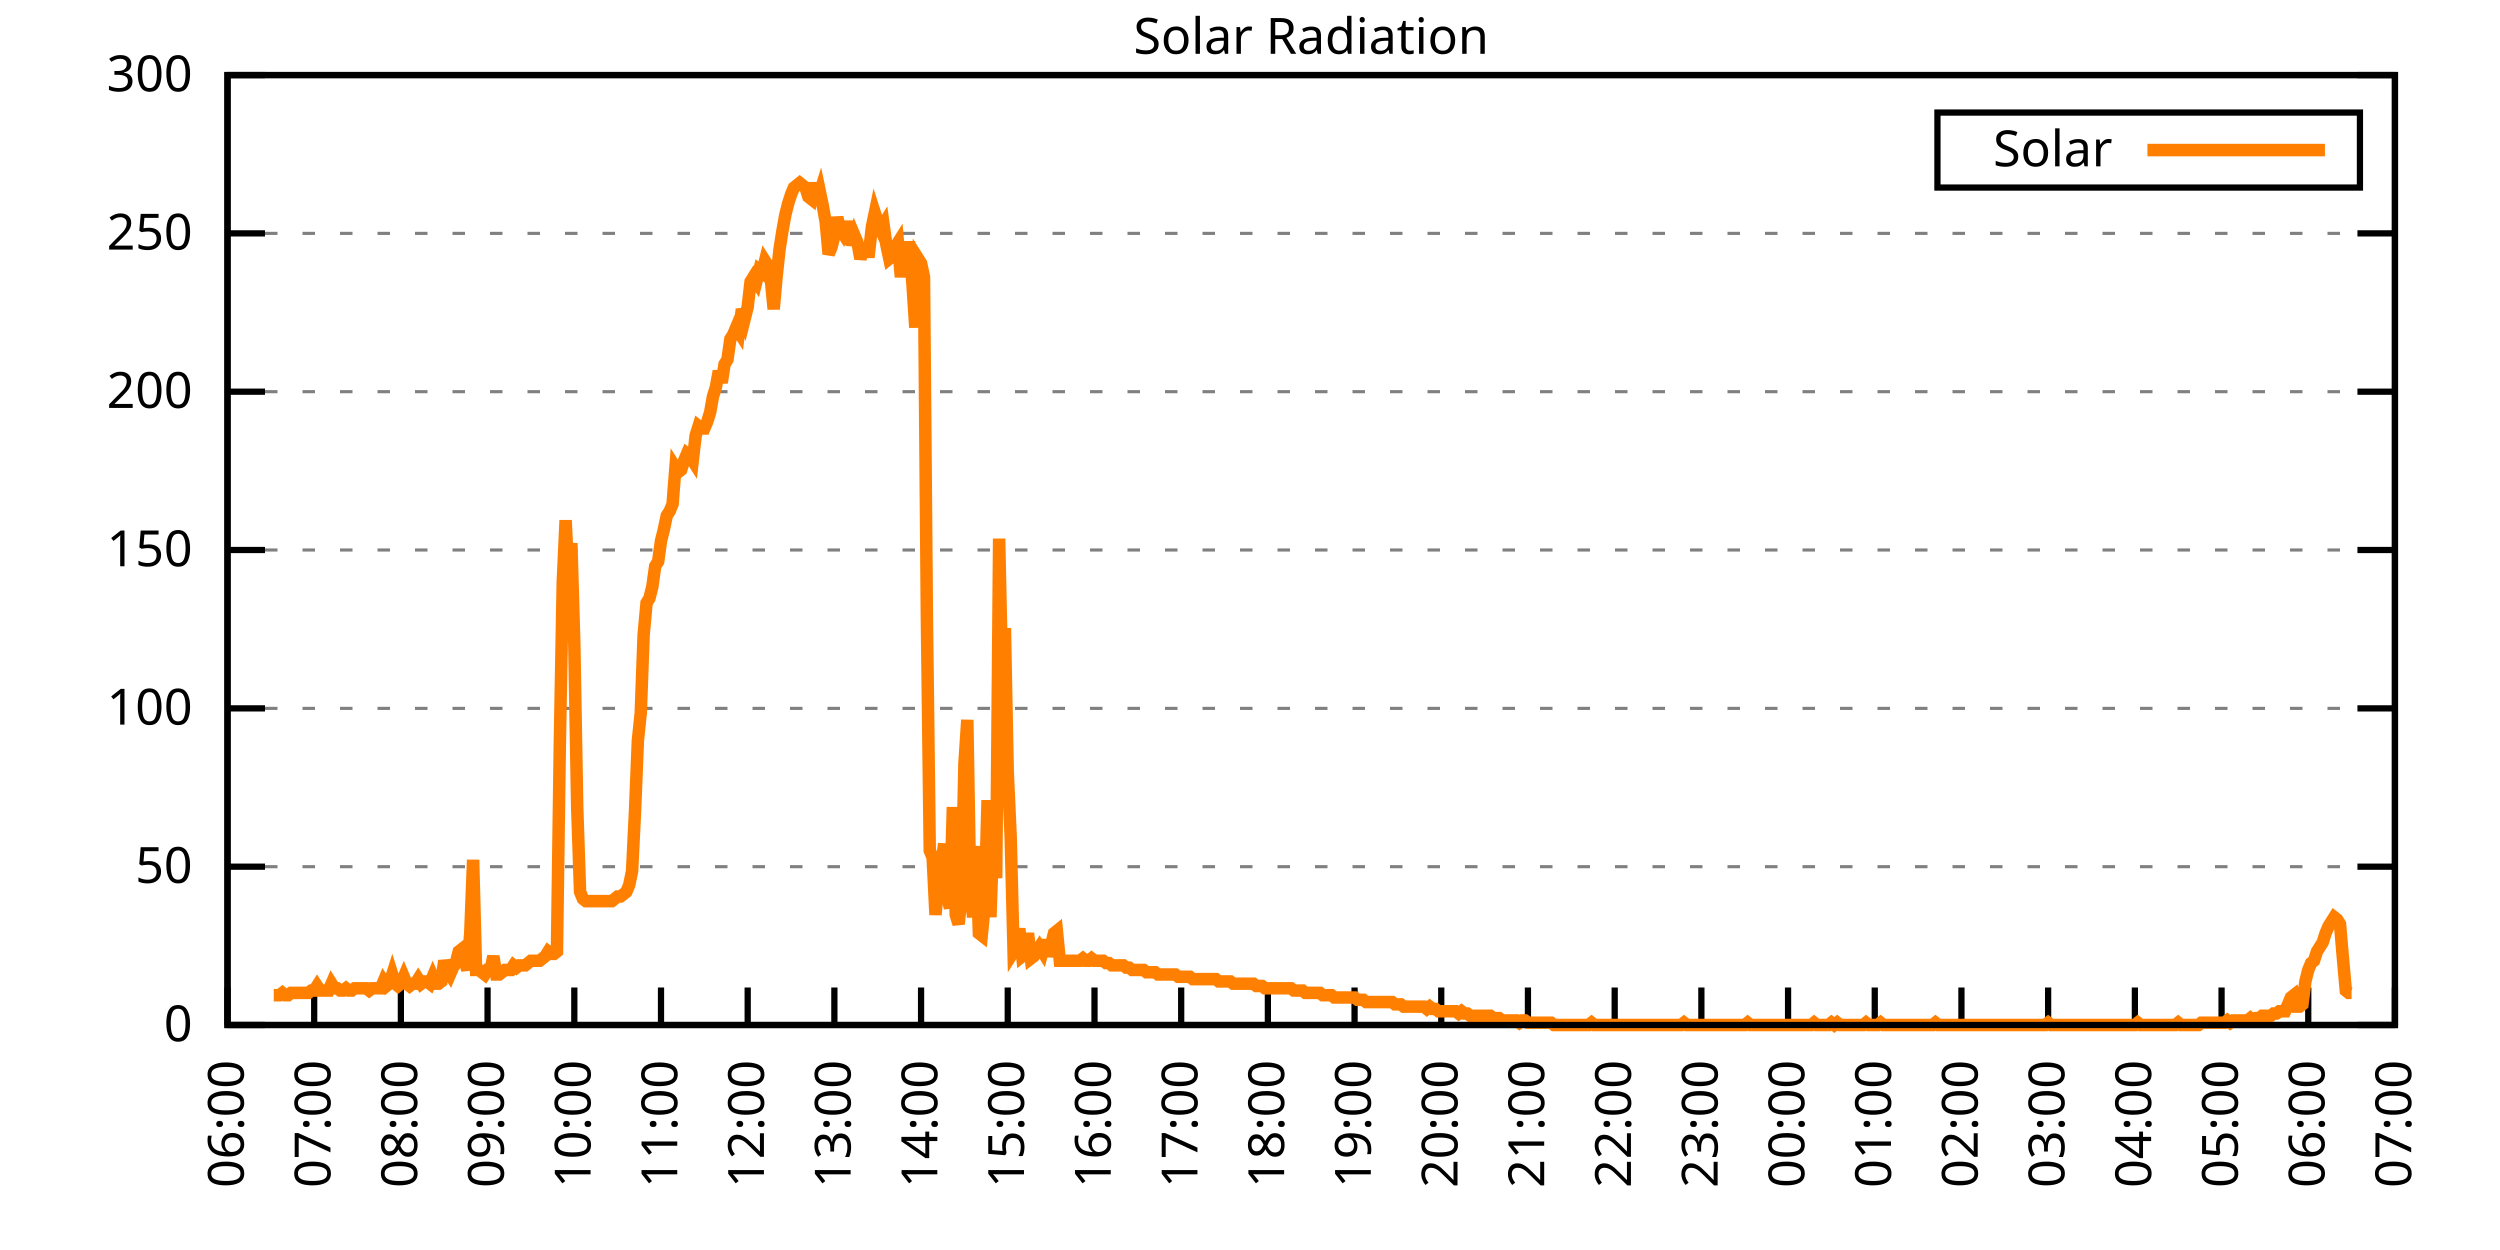
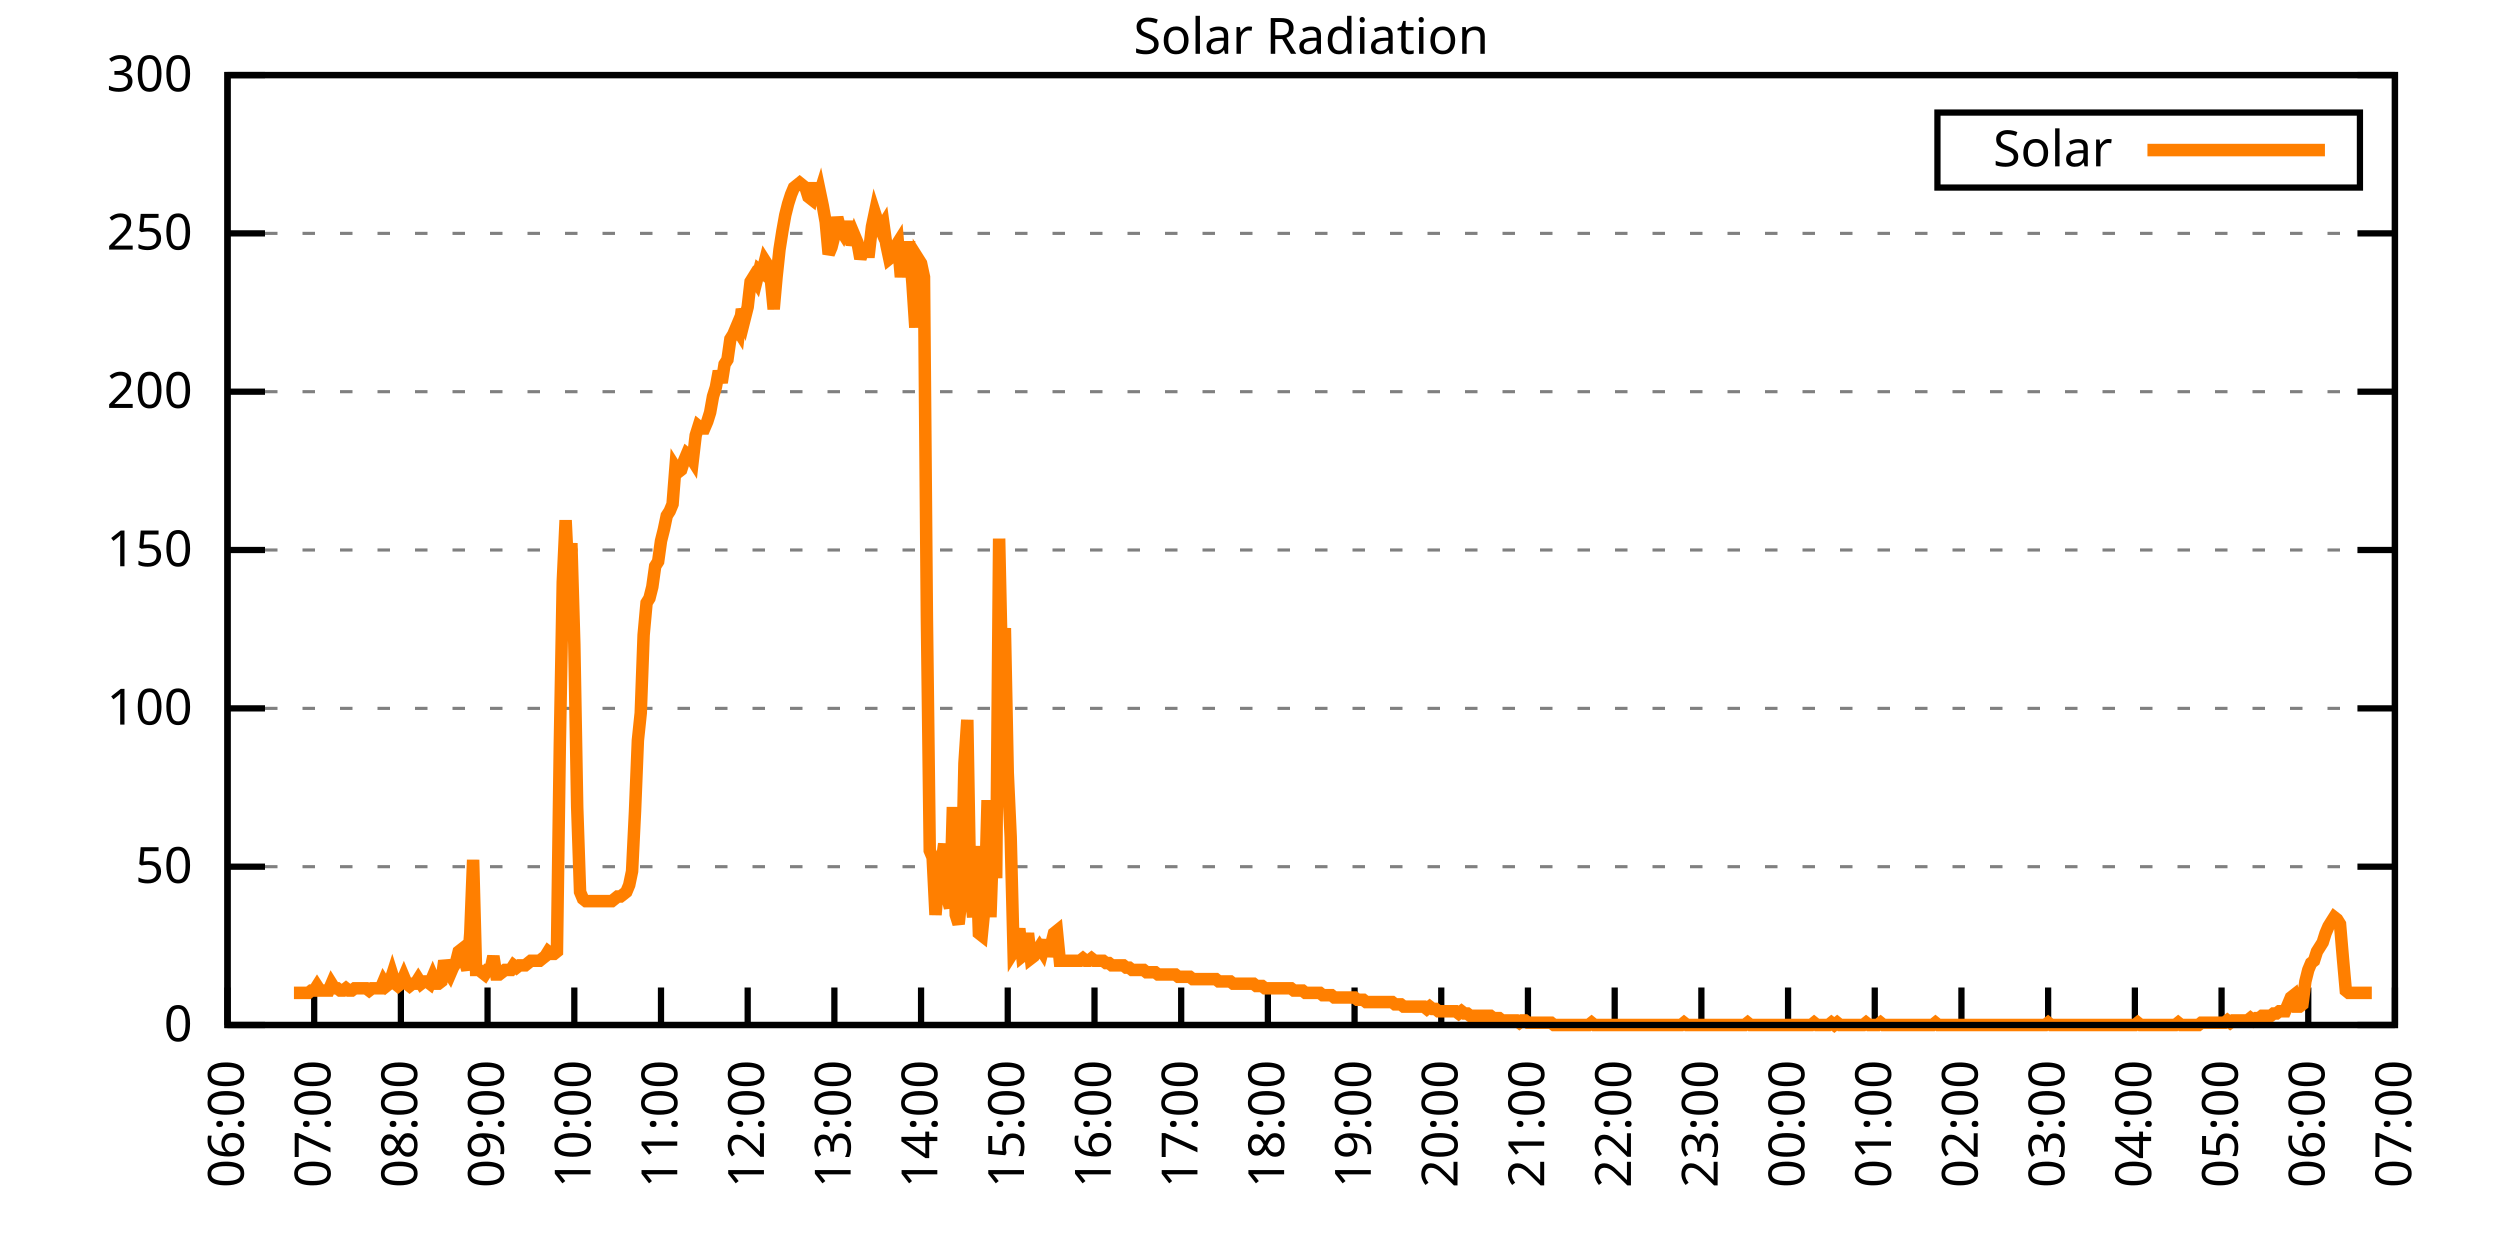
<svg xmlns="http://www.w3.org/2000/svg" xmlns:xlink="http://www.w3.org/1999/xlink" width="400" height="200" viewBox="0 0 400 200">
  <g id="gnuplot_canvas">
    <rect x="0" y="0" width="400" height="200" fill="none" />
    <defs>
      <circle id="gpDot" r="0.5" stroke-width="0.5" stroke="currentColor" />
      <path id="gpPt0" stroke-width="0.333" stroke="currentColor" d="M-1,0 h2 M0,-1 v2" />
      <path id="gpPt1" stroke-width="0.333" stroke="currentColor" d="M-1,-1 L1,1 M1,-1 L-1,1" />
      <path id="gpPt2" stroke-width="0.333" stroke="currentColor" d="M-1,0 L1,0 M0,-1 L0,1 M-1,-1 L1,1 M-1,1 L1,-1" />
      <rect id="gpPt3" stroke-width="0.333" stroke="currentColor" x="-1" y="-1" width="2" height="2" />
      <rect id="gpPt4" stroke-width="0.333" stroke="currentColor" fill="currentColor" x="-1" y="-1" width="2" height="2" />
      <circle id="gpPt5" stroke-width="0.333" stroke="currentColor" cx="0" cy="0" r="1" />
      <use xlink:href="#gpPt5" id="gpPt6" fill="currentColor" stroke="none" />
      <path id="gpPt7" stroke-width="0.333" stroke="currentColor" d="M0,-1.33 L-1.33,0.67 L1.33,0.67 z" />
      <use xlink:href="#gpPt7" id="gpPt8" fill="currentColor" stroke="none" />
      <use xlink:href="#gpPt7" id="gpPt9" stroke="currentColor" transform="rotate(180)" />
      <use xlink:href="#gpPt9" id="gpPt10" fill="currentColor" stroke="none" />
      <use xlink:href="#gpPt3" id="gpPt11" stroke="currentColor" transform="rotate(45)" />
      <use xlink:href="#gpPt11" id="gpPt12" fill="currentColor" stroke="none" />
      <path id="gpPt13" stroke-width="0.333" stroke="currentColor" d="M0,1.330 L1.265,0.411 L0.782,-1.067 L-0.782,-1.076 L-1.265,0.411 z" />
      <use xlink:href="#gpPt13" id="gpPt14" fill="currentColor" stroke="none" />
      <filter id="textbox" filterUnits="objectBoundingBox" x="0" y="0" height="1" width="1">
        <feFlood flood-color="white" flood-opacity="1" result="bgnd" />
        <feComposite in="SourceGraphic" in2="bgnd" operator="atop" />
      </filter>
      <filter id="greybox" filterUnits="objectBoundingBox" x="0" y="0" height="1" width="1">
        <feFlood flood-color="lightgrey" flood-opacity="1" result="grey" />
        <feComposite in="SourceGraphic" in2="grey" operator="atop" />
      </filter>
    </defs>
    <g fill="none" color="white" stroke="currentColor" stroke-width="1.00" stroke-linecap="butt" stroke-linejoin="miter">
</g>
    <g fill="none" color="black" stroke="currentColor" stroke-width="1.00" stroke-linecap="butt" stroke-linejoin="miter">
      <g stroke="none" shape-rendering="crispEdges">
        <polygon fill="rgb(255, 255, 255)" points="36.40,164.00 383.18,164.00 383.18,12.02 36.40,12.02 " />
      </g>
    </g>
    <g fill="none" color="black" stroke="currentColor" stroke-width="1.00" stroke-linecap="butt" stroke-linejoin="miter">
</g>
    <g fill="none" color="black" stroke="black" stroke-width="0.50" stroke-linecap="butt" stroke-linejoin="miter">
</g>
    <g fill="none" color="gray" stroke="currentColor" stroke-width="0.50" stroke-linecap="butt" stroke-linejoin="miter">
      <path stroke="gray" stroke-dasharray="2,4" class="gridline" d="M36.40,164.00 L383.19,164.00  " />
    </g>
    <g fill="none" color="gray" stroke="gray" stroke-width="1.00" stroke-linecap="butt" stroke-linejoin="miter">
</g>
    <g fill="none" color="black" stroke="currentColor" stroke-width="1.00" stroke-linecap="butt" stroke-linejoin="miter">
      <path stroke="black" d="M36.40,164.00 L42.40,164.00 M383.19,164.00 L377.19,164.00  " />
      <g transform="translate(30.80,166.60)" stroke="none" fill="black" font-family="Sans" font-size="8.00" text-anchor="end">
        <text>
          <tspan font-family="Sans"> 0</tspan>
        </text>
      </g>
    </g>
    <g fill="none" color="black" stroke="currentColor" stroke-width="1.00" stroke-linecap="butt" stroke-linejoin="miter">
</g>
    <g fill="none" color="black" stroke="black" stroke-width="0.50" stroke-linecap="butt" stroke-linejoin="miter">
</g>
    <g fill="none" color="gray" stroke="currentColor" stroke-width="0.50" stroke-linecap="butt" stroke-linejoin="miter">
      <path stroke="gray" stroke-dasharray="2,4" class="gridline" d="M36.40,138.67 L383.19,138.67  " />
    </g>
    <g fill="none" color="gray" stroke="gray" stroke-width="1.00" stroke-linecap="butt" stroke-linejoin="miter">
</g>
    <g fill="none" color="black" stroke="currentColor" stroke-width="1.00" stroke-linecap="butt" stroke-linejoin="miter">
      <path stroke="black" d="M36.40,138.67 L42.40,138.67 M383.19,138.67 L377.19,138.67  " />
      <g transform="translate(30.80,141.27)" stroke="none" fill="black" font-family="Sans" font-size="8.00" text-anchor="end">
        <text>
          <tspan font-family="Sans"> 50</tspan>
        </text>
      </g>
    </g>
    <g fill="none" color="black" stroke="currentColor" stroke-width="1.00" stroke-linecap="butt" stroke-linejoin="miter">
</g>
    <g fill="none" color="black" stroke="black" stroke-width="0.50" stroke-linecap="butt" stroke-linejoin="miter">
</g>
    <g fill="none" color="gray" stroke="currentColor" stroke-width="0.50" stroke-linecap="butt" stroke-linejoin="miter">
      <path stroke="gray" stroke-dasharray="2,4" class="gridline" d="M36.40,113.34 L383.19,113.34  " />
    </g>
    <g fill="none" color="gray" stroke="gray" stroke-width="1.00" stroke-linecap="butt" stroke-linejoin="miter">
</g>
    <g fill="none" color="black" stroke="currentColor" stroke-width="1.00" stroke-linecap="butt" stroke-linejoin="miter">
      <path stroke="black" d="M36.40,113.34 L42.40,113.34 M383.19,113.34 L377.19,113.34  " />
      <g transform="translate(30.80,115.94)" stroke="none" fill="black" font-family="Sans" font-size="8.00" text-anchor="end">
        <text>
          <tspan font-family="Sans"> 100</tspan>
        </text>
      </g>
    </g>
    <g fill="none" color="black" stroke="currentColor" stroke-width="1.00" stroke-linecap="butt" stroke-linejoin="miter">
</g>
    <g fill="none" color="black" stroke="black" stroke-width="0.50" stroke-linecap="butt" stroke-linejoin="miter">
</g>
    <g fill="none" color="gray" stroke="currentColor" stroke-width="0.50" stroke-linecap="butt" stroke-linejoin="miter">
      <path stroke="gray" stroke-dasharray="2,4" class="gridline" d="M36.40,88.00 L383.19,88.00  " />
    </g>
    <g fill="none" color="gray" stroke="gray" stroke-width="1.00" stroke-linecap="butt" stroke-linejoin="miter">
</g>
    <g fill="none" color="black" stroke="currentColor" stroke-width="1.00" stroke-linecap="butt" stroke-linejoin="miter">
      <path stroke="black" d="M36.40,88.00 L42.40,88.00 M383.19,88.00 L377.19,88.00  " />
      <g transform="translate(30.80,90.60)" stroke="none" fill="black" font-family="Sans" font-size="8.00" text-anchor="end">
        <text>
          <tspan font-family="Sans"> 150</tspan>
        </text>
      </g>
    </g>
    <g fill="none" color="black" stroke="currentColor" stroke-width="1.00" stroke-linecap="butt" stroke-linejoin="miter">
</g>
    <g fill="none" color="black" stroke="black" stroke-width="0.50" stroke-linecap="butt" stroke-linejoin="miter">
</g>
    <g fill="none" color="gray" stroke="currentColor" stroke-width="0.50" stroke-linecap="butt" stroke-linejoin="miter">
      <path stroke="gray" stroke-dasharray="2,4" class="gridline" d="M36.40,62.67 L383.19,62.67  " />
    </g>
    <g fill="none" color="gray" stroke="gray" stroke-width="1.00" stroke-linecap="butt" stroke-linejoin="miter">
</g>
    <g fill="none" color="black" stroke="currentColor" stroke-width="1.00" stroke-linecap="butt" stroke-linejoin="miter">
      <path stroke="black" d="M36.40,62.67 L42.40,62.67 M383.19,62.67 L377.19,62.67  " />
      <g transform="translate(30.80,65.27)" stroke="none" fill="black" font-family="Sans" font-size="8.00" text-anchor="end">
        <text>
          <tspan font-family="Sans"> 200</tspan>
        </text>
      </g>
    </g>
    <g fill="none" color="black" stroke="currentColor" stroke-width="1.00" stroke-linecap="butt" stroke-linejoin="miter">
</g>
    <g fill="none" color="black" stroke="black" stroke-width="0.50" stroke-linecap="butt" stroke-linejoin="miter">
</g>
    <g fill="none" color="gray" stroke="currentColor" stroke-width="0.50" stroke-linecap="butt" stroke-linejoin="miter">
      <path stroke="gray" stroke-dasharray="2,4" class="gridline" d="M36.40,37.34 L383.19,37.34  " />
    </g>
    <g fill="none" color="gray" stroke="gray" stroke-width="1.00" stroke-linecap="butt" stroke-linejoin="miter">
</g>
    <g fill="none" color="black" stroke="currentColor" stroke-width="1.00" stroke-linecap="butt" stroke-linejoin="miter">
      <path stroke="black" d="M36.40,37.34 L42.40,37.34 M383.19,37.34 L377.19,37.34  " />
      <g transform="translate(30.80,39.94)" stroke="none" fill="black" font-family="Sans" font-size="8.00" text-anchor="end">
        <text>
          <tspan font-family="Sans"> 250</tspan>
        </text>
      </g>
    </g>
    <g fill="none" color="black" stroke="currentColor" stroke-width="1.00" stroke-linecap="butt" stroke-linejoin="miter">
</g>
    <g fill="none" color="black" stroke="black" stroke-width="0.50" stroke-linecap="butt" stroke-linejoin="miter">
</g>
    <g fill="none" color="gray" stroke="currentColor" stroke-width="0.50" stroke-linecap="butt" stroke-linejoin="miter">
      <path stroke="gray" stroke-dasharray="2,4" class="gridline" d="M36.40,12.01 L383.19,12.01  " />
    </g>
    <g fill="none" color="gray" stroke="gray" stroke-width="1.00" stroke-linecap="butt" stroke-linejoin="miter">
</g>
    <g fill="none" color="black" stroke="currentColor" stroke-width="1.00" stroke-linecap="butt" stroke-linejoin="miter">
      <path stroke="black" d="M36.40,12.01 L42.40,12.01 M383.19,12.01 L377.19,12.01  " />
      <g transform="translate(30.80,14.61)" stroke="none" fill="black" font-family="Sans" font-size="8.00" text-anchor="end">
        <text>
          <tspan font-family="Sans"> 300</tspan>
        </text>
      </g>
    </g>
    <g fill="none" color="black" stroke="currentColor" stroke-width="1.00" stroke-linecap="butt" stroke-linejoin="miter">
      <path stroke="black" d="M36.40,164.00 L36.40,158.00  " />
      <g transform="translate(39.00,169.60) rotate(270.00)" stroke="none" fill="black" font-family="Sans" font-size="8.00" text-anchor="end">
        <text>
          <tspan font-family="Sans">06:00</tspan>
        </text>
      </g>
    </g>
    <g fill="none" color="black" stroke="currentColor" stroke-width="1.00" stroke-linecap="butt" stroke-linejoin="miter">
      <path stroke="black" d="M50.27,164.00 L50.27,158.00  " />
      <g transform="translate(52.87,169.60) rotate(270.00)" stroke="none" fill="black" font-family="Sans" font-size="8.00" text-anchor="end">
        <text>
          <tspan font-family="Sans">07:00</tspan>
        </text>
      </g>
    </g>
    <g fill="none" color="black" stroke="currentColor" stroke-width="1.00" stroke-linecap="butt" stroke-linejoin="miter">
      <path stroke="black" d="M64.14,164.00 L64.14,158.00  " />
      <g transform="translate(66.74,169.60) rotate(270.00)" stroke="none" fill="black" font-family="Sans" font-size="8.00" text-anchor="end">
        <text>
          <tspan font-family="Sans">08:00</tspan>
        </text>
      </g>
    </g>
    <g fill="none" color="black" stroke="currentColor" stroke-width="1.00" stroke-linecap="butt" stroke-linejoin="miter">
      <path stroke="black" d="M78.01,164.00 L78.01,158.00  " />
      <g transform="translate(80.61,169.60) rotate(270.00)" stroke="none" fill="black" font-family="Sans" font-size="8.00" text-anchor="end">
        <text>
          <tspan font-family="Sans">09:00</tspan>
        </text>
      </g>
    </g>
    <g fill="none" color="black" stroke="currentColor" stroke-width="1.00" stroke-linecap="butt" stroke-linejoin="miter">
      <path stroke="black" d="M91.89,164.00 L91.89,158.00  " />
      <g transform="translate(94.49,169.60) rotate(270.00)" stroke="none" fill="black" font-family="Sans" font-size="8.00" text-anchor="end">
        <text>
          <tspan font-family="Sans">10:00</tspan>
        </text>
      </g>
    </g>
    <g fill="none" color="black" stroke="currentColor" stroke-width="1.00" stroke-linecap="butt" stroke-linejoin="miter">
      <path stroke="black" d="M105.76,164.00 L105.76,158.00  " />
      <g transform="translate(108.36,169.60) rotate(270.00)" stroke="none" fill="black" font-family="Sans" font-size="8.00" text-anchor="end">
        <text>
          <tspan font-family="Sans">11:00</tspan>
        </text>
      </g>
    </g>
    <g fill="none" color="black" stroke="currentColor" stroke-width="1.00" stroke-linecap="butt" stroke-linejoin="miter">
      <path stroke="black" d="M119.63,164.00 L119.63,158.00  " />
      <g transform="translate(122.23,169.60) rotate(270.00)" stroke="none" fill="black" font-family="Sans" font-size="8.00" text-anchor="end">
        <text>
          <tspan font-family="Sans">12:00</tspan>
        </text>
      </g>
    </g>
    <g fill="none" color="black" stroke="currentColor" stroke-width="1.00" stroke-linecap="butt" stroke-linejoin="miter">
      <path stroke="black" d="M133.50,164.00 L133.50,158.00  " />
      <g transform="translate(136.10,169.60) rotate(270.00)" stroke="none" fill="black" font-family="Sans" font-size="8.00" text-anchor="end">
        <text>
          <tspan font-family="Sans">13:00</tspan>
        </text>
      </g>
    </g>
    <g fill="none" color="black" stroke="currentColor" stroke-width="1.00" stroke-linecap="butt" stroke-linejoin="miter">
      <path stroke="black" d="M147.37,164.00 L147.37,158.00  " />
      <g transform="translate(149.97,169.60) rotate(270.00)" stroke="none" fill="black" font-family="Sans" font-size="8.00" text-anchor="end">
        <text>
          <tspan font-family="Sans">14:00</tspan>
        </text>
      </g>
    </g>
    <g fill="none" color="black" stroke="currentColor" stroke-width="1.00" stroke-linecap="butt" stroke-linejoin="miter">
      <path stroke="black" d="M161.24,164.00 L161.24,158.00  " />
      <g transform="translate(163.84,169.60) rotate(270.00)" stroke="none" fill="black" font-family="Sans" font-size="8.00" text-anchor="end">
        <text>
          <tspan font-family="Sans">15:00</tspan>
        </text>
      </g>
    </g>
    <g fill="none" color="black" stroke="currentColor" stroke-width="1.00" stroke-linecap="butt" stroke-linejoin="miter">
      <path stroke="black" d="M175.12,164.00 L175.12,158.00  " />
      <g transform="translate(177.72,169.60) rotate(270.00)" stroke="none" fill="black" font-family="Sans" font-size="8.00" text-anchor="end">
        <text>
          <tspan font-family="Sans">16:00</tspan>
        </text>
      </g>
    </g>
    <g fill="none" color="black" stroke="currentColor" stroke-width="1.00" stroke-linecap="butt" stroke-linejoin="miter">
      <path stroke="black" d="M188.99,164.00 L188.99,158.00  " />
      <g transform="translate(191.59,169.60) rotate(270.00)" stroke="none" fill="black" font-family="Sans" font-size="8.00" text-anchor="end">
        <text>
          <tspan font-family="Sans">17:00</tspan>
        </text>
      </g>
    </g>
    <g fill="none" color="black" stroke="currentColor" stroke-width="1.00" stroke-linecap="butt" stroke-linejoin="miter">
      <path stroke="black" d="M202.86,164.00 L202.86,158.00  " />
      <g transform="translate(205.46,169.60) rotate(270.00)" stroke="none" fill="black" font-family="Sans" font-size="8.00" text-anchor="end">
        <text>
          <tspan font-family="Sans">18:00</tspan>
        </text>
      </g>
    </g>
    <g fill="none" color="black" stroke="currentColor" stroke-width="1.00" stroke-linecap="butt" stroke-linejoin="miter">
      <path stroke="black" d="M216.73,164.00 L216.73,158.00  " />
      <g transform="translate(219.33,169.60) rotate(270.00)" stroke="none" fill="black" font-family="Sans" font-size="8.00" text-anchor="end">
        <text>
          <tspan font-family="Sans">19:00</tspan>
        </text>
      </g>
    </g>
    <g fill="none" color="black" stroke="currentColor" stroke-width="1.00" stroke-linecap="butt" stroke-linejoin="miter">
      <path stroke="black" d="M230.60,164.00 L230.60,158.00  " />
      <g transform="translate(233.20,169.60) rotate(270.00)" stroke="none" fill="black" font-family="Sans" font-size="8.00" text-anchor="end">
        <text>
          <tspan font-family="Sans">20:00</tspan>
        </text>
      </g>
    </g>
    <g fill="none" color="black" stroke="currentColor" stroke-width="1.00" stroke-linecap="butt" stroke-linejoin="miter">
      <path stroke="black" d="M244.47,164.00 L244.47,158.00  " />
      <g transform="translate(247.07,169.60) rotate(270.00)" stroke="none" fill="black" font-family="Sans" font-size="8.00" text-anchor="end">
        <text>
          <tspan font-family="Sans">21:00</tspan>
        </text>
      </g>
    </g>
    <g fill="none" color="black" stroke="currentColor" stroke-width="1.00" stroke-linecap="butt" stroke-linejoin="miter">
      <path stroke="black" d="M258.35,164.00 L258.35,158.00  " />
      <g transform="translate(260.95,169.60) rotate(270.00)" stroke="none" fill="black" font-family="Sans" font-size="8.00" text-anchor="end">
        <text>
          <tspan font-family="Sans">22:00</tspan>
        </text>
      </g>
    </g>
    <g fill="none" color="black" stroke="currentColor" stroke-width="1.00" stroke-linecap="butt" stroke-linejoin="miter">
      <path stroke="black" d="M272.22,164.00 L272.22,158.00  " />
      <g transform="translate(274.82,169.60) rotate(270.00)" stroke="none" fill="black" font-family="Sans" font-size="8.00" text-anchor="end">
        <text>
          <tspan font-family="Sans">23:00</tspan>
        </text>
      </g>
    </g>
    <g fill="none" color="black" stroke="currentColor" stroke-width="1.00" stroke-linecap="butt" stroke-linejoin="miter">
      <path stroke="black" d="M286.09,164.00 L286.09,158.00  " />
      <g transform="translate(288.69,169.60) rotate(270.00)" stroke="none" fill="black" font-family="Sans" font-size="8.00" text-anchor="end">
        <text>
          <tspan font-family="Sans">00:00</tspan>
        </text>
      </g>
    </g>
    <g fill="none" color="black" stroke="currentColor" stroke-width="1.00" stroke-linecap="butt" stroke-linejoin="miter">
      <path stroke="black" d="M299.96,164.00 L299.96,158.00  " />
      <g transform="translate(302.56,169.60) rotate(270.00)" stroke="none" fill="black" font-family="Sans" font-size="8.00" text-anchor="end">
        <text>
          <tspan font-family="Sans">01:00</tspan>
        </text>
      </g>
    </g>
    <g fill="none" color="black" stroke="currentColor" stroke-width="1.00" stroke-linecap="butt" stroke-linejoin="miter">
      <path stroke="black" d="M313.83,164.00 L313.83,158.00  " />
      <g transform="translate(316.43,169.60) rotate(270.00)" stroke="none" fill="black" font-family="Sans" font-size="8.00" text-anchor="end">
        <text>
          <tspan font-family="Sans">02:00</tspan>
        </text>
      </g>
    </g>
    <g fill="none" color="black" stroke="currentColor" stroke-width="1.00" stroke-linecap="butt" stroke-linejoin="miter">
      <path stroke="black" d="M327.70,164.00 L327.70,158.00  " />
      <g transform="translate(330.30,169.60) rotate(270.00)" stroke="none" fill="black" font-family="Sans" font-size="8.00" text-anchor="end">
        <text>
          <tspan font-family="Sans">03:00</tspan>
        </text>
      </g>
    </g>
    <g fill="none" color="black" stroke="currentColor" stroke-width="1.00" stroke-linecap="butt" stroke-linejoin="miter">
      <path stroke="black" d="M341.58,164.00 L341.58,158.00  " />
      <g transform="translate(344.18,169.60) rotate(270.00)" stroke="none" fill="black" font-family="Sans" font-size="8.00" text-anchor="end">
        <text>
          <tspan font-family="Sans">04:00</tspan>
        </text>
      </g>
    </g>
    <g fill="none" color="black" stroke="currentColor" stroke-width="1.00" stroke-linecap="butt" stroke-linejoin="miter">
      <path stroke="black" d="M355.45,164.00 L355.45,158.00  " />
      <g transform="translate(358.05,169.60) rotate(270.00)" stroke="none" fill="black" font-family="Sans" font-size="8.00" text-anchor="end">
        <text>
          <tspan font-family="Sans">05:00</tspan>
        </text>
      </g>
    </g>
    <g fill="none" color="black" stroke="currentColor" stroke-width="1.00" stroke-linecap="butt" stroke-linejoin="miter">
      <path stroke="black" d="M369.32,164.00 L369.32,158.00  " />
      <g transform="translate(371.92,169.60) rotate(270.00)" stroke="none" fill="black" font-family="Sans" font-size="8.00" text-anchor="end">
        <text>
          <tspan font-family="Sans">06:00</tspan>
        </text>
      </g>
    </g>
    <g fill="none" color="black" stroke="currentColor" stroke-width="1.00" stroke-linecap="butt" stroke-linejoin="miter">
      <path stroke="black" d="M383.19,164.00 L383.19,158.00  " />
      <g transform="translate(385.79,169.60) rotate(270.00)" stroke="none" fill="black" font-family="Sans" font-size="8.00" text-anchor="end">
        <text>
          <tspan font-family="Sans">07:00</tspan>
        </text>
      </g>
    </g>
    <g fill="none" color="black" stroke="currentColor" stroke-width="1.00" stroke-linecap="butt" stroke-linejoin="miter">
</g>
    <g fill="none" color="black" stroke="currentColor" stroke-width="1.00" stroke-linecap="butt" stroke-linejoin="miter">
      <path stroke="black" d="M36.40,12.01 L36.40,164.00 L383.19,164.00 L383.19,12.01 L36.40,12.01 Z  " />
    </g>
    <g fill="none" color="black" stroke="currentColor" stroke-width="1.00" stroke-linecap="butt" stroke-linejoin="miter">
</g>
    <g fill="none" color="black" stroke="currentColor" stroke-width="1.00" stroke-linecap="butt" stroke-linejoin="miter">
      <path stroke="black" d="M309.99,30.01 L309.99,18.01 L377.59,18.01 L377.59,30.01 L309.99,30.01 Z  " />
    </g>
    <g id="Solar_Radiation_plot_1">
      <g fill="none" color="white" stroke="black" stroke-width="2.00" stroke-linecap="butt" stroke-linejoin="miter">
</g>
      <g fill="none" color="black" stroke="currentColor" stroke-width="2.00" stroke-linecap="butt" stroke-linejoin="miter">
        <g transform="translate(337.99,26.61)" stroke="none" fill="black" font-family="Sans" font-size="8.00" text-anchor="end">
          <text>
            <tspan font-family="Sans">Solar</tspan>
          </text>
        </g>
      </g>
      <g fill="none" color="black" stroke="currentColor" stroke-width="2.00" stroke-linecap="butt" stroke-linejoin="miter">
-         <path stroke="rgb(255, 127,   0)" d="M343.59,24.01 L371.99,24.01 M43.80,159.23 L44.26,159.23 L44.72,159.23 L45.19,158.86 L45.65,159.23 L46.11,159.23   L46.57,158.86 L47.03,158.86 L47.50,158.86 L47.96,158.86 L48.42,158.86 L48.88,158.86 L49.35,158.86 L49.81,158.49   L50.27,158.49 L50.73,157.76 L51.20,158.49 L51.66,158.49 L52.12,158.49 L52.58,158.49 L53.05,157.39 L53.51,158.13   L53.97,158.13 L54.43,158.49 L54.90,158.49 L55.36,158.13 L55.82,158.49 L56.28,158.49 L56.75,158.13 L57.21,158.13   L57.67,158.13 L58.13,158.13 L58.59,158.13 L59.06,158.49 L59.52,158.13 L59.98,158.13 L60.44,158.13 L60.91,158.13   L61.37,157.03 L61.83,157.76 L62.29,157.39 L62.76,155.92 L63.22,157.39 L63.68,157.76 L64.14,157.39 L64.61,156.29   L65.07,157.39 L65.53,157.76 L65.99,157.39 L66.46,157.39 L66.92,156.66 L67.38,157.39 L67.84,157.03 L68.30,157.03   L68.77,157.39 L69.23,156.29 L69.69,157.39 L70.15,157.39 L70.62,157.03 L71.08,153.72 L71.54,155.19 L72.00,155.92   L72.47,154.82 L72.93,154.09 L73.39,152.25 L73.85,151.89 L74.32,153.72 L74.78,155.19 L75.24,149.32 L75.70,137.57   L76.17,155.19 L76.63,155.19 L77.09,155.56 L77.55,155.92 L78.01,155.19 L78.48,155.19 L78.94,152.99 L79.40,155.92   L79.86,155.92 L80.33,155.56 L80.79,155.19 L81.25,155.19 L81.71,155.19 L82.18,154.46 L82.64,154.82 L83.10,154.46   L83.56,154.46 L84.03,154.46 L84.49,154.09 L84.95,153.72 L85.41,153.72 L85.88,153.72 L86.34,153.72 L86.80,153.35   L87.26,152.99 L87.72,152.25 L88.19,152.62 L88.65,152.62 L89.11,152.25 L89.57,119.22 L90.04,93.15 L90.50,83.24   L90.96,92.79 L91.42,86.91 L91.89,103.07 L92.35,129.13 L92.81,142.71 L93.27,143.81 L93.74,144.18 L94.20,144.18   L94.66,144.18 L95.12,144.18 L95.59,144.18 L96.05,144.18 L96.51,144.18 L96.97,144.18 L97.44,144.18 L97.90,144.18   L98.36,143.81 L98.82,143.44 L99.28,143.44 L99.75,143.08 L100.21,142.71 L100.67,141.61 L101.13,139.41 L101.60,129.86   L102.06,118.48 L102.52,114.08 L102.98,101.60 L103.45,96.46 L103.91,95.72 L104.37,93.89 L104.83,90.59 L105.30,89.85   L105.76,86.55 L106.22,84.71 L106.68,82.51 L107.15,81.78 L107.61,80.67 L108.07,74.80 L108.53,75.53 L108.99,75.17   L109.46,73.70 L109.92,72.60 L110.38,72.97 L110.84,73.70 L111.31,69.66 L111.77,68.19 L112.23,68.56 L112.69,68.56   L113.16,67.46 L113.62,65.99 L114.08,63.42 L114.54,61.95 L115.01,59.38 L115.47,61.22 L115.93,58.28 L116.39,57.55   L116.86,54.24 L117.32,53.51 L117.78,52.41 L118.24,53.14 L118.70,49.47 L119.17,50.94 L119.63,49.11 L120.09,45.07   L120.55,44.33 L121.02,45.07 L121.48,43.23 L121.94,43.60 L122.40,41.76 L122.87,42.50 L123.33,44.70 L123.79,49.47   L124.25,44.33 L124.72,39.93 L125.18,36.99 L125.64,34.42 L126.10,32.59 L126.57,31.12 L127.03,30.02 L127.49,29.65   L127.95,29.28 L128.41,29.65 L128.88,30.02 L129.34,31.49 L129.80,31.85 L130.26,29.28 L130.73,32.22 L131.19,30.75   L131.65,32.95 L132.11,35.52 L132.58,40.66 L133.04,39.56 L133.50,37.73 L133.96,34.79 L134.43,36.63 L134.89,37.36   L135.35,36.26 L135.81,36.26 L136.28,39.19 L136.74,37.73 L137.20,38.83 L137.66,41.40 L138.13,39.93 L138.59,40.30   L139.05,40.30 L139.51,36.26 L139.97,34.06 L140.44,35.52 L140.90,36.63 L141.36,35.89 L141.82,39.19 L142.29,41.40   L142.75,41.03 L143.21,39.56 L143.67,38.83 L144.14,44.33 L144.60,40.30 L145.06,39.56 L145.52,39.56 L145.99,45.43   L146.45,52.41 L146.91,41.40 L147.37,42.13 L147.84,44.33 L148.30,98.66 L148.76,136.10 L149.22,137.20 L149.68,146.38   L150.15,140.87 L150.61,138.30 L151.07,135.00 L151.53,143.44 L152.00,145.28 L152.46,129.13 L152.92,146.38 L153.38,147.85   L153.85,143.44 L154.31,122.15 L154.77,115.18 L155.23,142.34 L155.70,146.75 L156.16,135.37 L156.62,149.32 L157.08,149.68   L157.55,144.91 L158.01,128.03 L158.47,146.75 L158.93,133.53 L159.39,140.51 L159.86,86.18 L160.32,107.47 L160.78,100.50   L161.24,123.62 L161.71,133.90 L162.17,152.25 L162.63,151.52 L163.09,148.58 L163.56,152.99 L164.02,152.62 L164.48,149.32   L164.94,153.35 L165.41,152.99 L165.87,152.25 L166.33,151.52 L166.79,152.25 L167.26,150.42 L167.72,152.99 L168.18,151.15   L168.64,149.32 L169.10,148.95 L169.57,153.72 L170.03,153.72 L170.49,153.72 L170.95,153.72 L171.42,153.72 L171.88,153.72   L172.34,153.72 L172.80,153.72 L173.27,153.35 L173.73,153.72 L174.19,153.72 L174.65,153.35 L175.12,153.72 L175.58,153.72   L176.04,153.72 L176.50,153.72 L176.97,154.09 L177.43,154.09 L177.89,154.46 L178.35,154.46 L178.82,154.46 L179.28,154.46   L179.74,154.46 L180.20,154.82 L180.66,154.82 L181.13,155.19 L181.59,155.19 L182.05,155.19 L182.51,155.19 L182.98,155.19   L183.44,155.56 L183.90,155.56 L184.36,155.56 L184.83,155.56 L185.29,155.92 L185.75,155.92 L186.21,155.92 L186.68,155.92   L187.14,155.92 L187.60,155.92 L188.06,155.92 L188.53,156.29 L188.99,156.29 L189.45,156.29 L189.91,156.29 L190.37,156.29   L190.84,156.66 L191.30,156.66 L191.76,156.66 L192.22,156.66 L192.69,156.66 L193.15,156.66 L193.61,156.66 L194.07,156.66   L194.54,156.66 L195.00,157.03 L195.46,157.03 L195.92,157.03 L196.39,157.03 L196.85,157.03 L197.31,157.39 L197.77,157.39   L198.24,157.39 L198.70,157.39 L199.16,157.39 L199.62,157.39 L200.08,157.39 L200.55,157.39 L201.01,157.76 L201.47,157.76   L201.93,157.76 L202.40,158.13 L202.86,158.13 L203.32,158.13 L203.78,158.13 L204.25,158.13 L204.71,158.13 L205.17,158.13   L205.63,158.13 L206.10,158.13 L206.56,158.13 L207.02,158.49 L207.48,158.49 L207.95,158.49 L208.41,158.49 L208.87,158.86   L209.33,158.86 L209.80,158.86 L210.26,158.86 L210.72,158.86 L211.18,158.86 L211.64,159.23 L212.11,159.23 L212.57,159.23   L213.03,159.23 L213.49,159.60 L213.96,159.60 L214.42,159.60 L214.88,159.60 L215.34,159.60 L215.81,159.60 L216.27,159.60   L216.73,159.60 L217.19,159.96 L217.66,159.96 L218.12,159.96 L218.58,160.33 L219.04,160.33 L219.51,160.33 L219.97,160.33   L220.43,160.33 L220.89,160.33 L221.35,160.33 L221.82,160.33 L222.28,160.33 L222.74,160.33 L223.20,160.70 L223.67,160.70   L224.13,160.70 L224.59,161.06 L225.05,161.06 L225.52,161.06 L225.98,161.06 L226.44,161.06 L226.90,161.06 L227.37,161.06   L227.83,161.06 L228.29,161.43 L228.75,161.06 L229.22,161.43 L229.68,161.43 L230.14,161.80 L230.60,161.80 L231.06,161.80   L231.53,161.80 L231.99,161.80 L232.45,161.80 L232.91,161.80 L233.38,162.16 L233.84,161.80 L234.30,162.16 L234.76,162.16   L235.23,162.53 L235.69,162.53 L236.15,162.53 L236.61,162.53 L237.08,162.53 L237.54,162.53 L238.00,162.53 L238.46,162.53   L238.93,162.90 L239.39,162.90 L239.85,162.90 L240.31,163.27 L240.77,163.27 L241.24,163.27 L241.70,163.27 L242.16,163.27   L242.62,163.27 L243.09,163.63 L243.55,163.27 L244.01,163.27 L244.47,163.63 L244.94,163.63 L245.40,163.63 L245.86,163.63   L246.32,163.63 L246.79,163.63 L247.25,163.63 L247.71,163.63 L248.17,163.63 L248.64,164.00 L249.10,164.00 L249.56,164.00   L250.02,164.00 L250.49,164.00 L250.95,164.00 L251.41,164.00 L251.87,164.00 L252.33,164.00 L252.80,164.00 L253.26,164.00   L253.72,164.00 L254.18,164.00 L254.65,163.63 L255.11,164.00 L255.57,164.00 L256.03,164.00 L256.50,164.00 L256.96,164.00   L257.42,164.00 L257.88,164.00 L258.35,164.00 L258.81,164.00 L259.27,164.00 L259.50,164.00 L260.20,164.00 L260.66,164.00   L261.12,164.00 L261.58,164.00 L262.04,164.00 L262.51,164.00 L262.97,164.00 L263.43,164.00 L263.89,164.00 L264.36,164.00   L264.82,164.00 L265.28,164.00 L265.74,164.00 L266.21,164.00 L266.67,164.00 L267.13,164.00 L267.59,164.00 L268.06,164.00   L268.52,164.00 L268.98,164.00 L269.44,163.63 L269.91,164.00 L270.37,164.00 L270.83,164.00 L271.29,164.00 L271.75,164.00   L272.22,164.00 L272.68,164.00 L273.14,164.00 L273.60,164.00 L274.07,164.00 L274.53,164.00 L274.99,164.00 L275.45,164.00   L275.92,164.00 L276.38,164.00 L276.84,164.00 L277.30,164.00 L277.77,164.00 L278.23,164.00 L278.69,164.00 L279.15,164.00   L279.62,163.63 L280.08,164.00 L280.54,164.00 L281.00,164.00 L281.46,164.00 L281.93,164.00 L282.39,164.00 L282.85,164.00   L283.31,164.00 L283.78,164.00 L284.24,164.00 L284.70,164.00 L285.16,164.00 L285.63,164.00 L286.09,164.00 L286.55,164.00   L287.01,164.00 L287.48,164.00 L287.94,164.00 L288.40,164.00 L288.86,164.00 L289.33,164.00 L289.79,164.00 L290.25,163.63   L290.71,164.00 L291.18,164.00 L291.64,164.00 L292.10,164.00 L292.56,164.00 L293.02,163.63 L293.49,164.00 L293.95,163.63   L294.41,164.00 L294.87,164.00 L295.34,164.00 L295.80,164.00 L296.26,164.00 L296.72,164.00 L297.19,164.00 L297.65,164.00   L298.11,164.00 L298.57,163.63 L299.04,164.00 L299.50,164.00 L299.96,164.00 L300.42,164.00 L300.89,163.63 L301.35,164.00   L301.81,164.00 L302.27,164.00 L302.73,164.00 L303.20,164.00 L303.66,164.00 L304.12,164.00 L304.58,164.00 L305.05,164.00   L305.51,164.00 L305.97,164.00 L306.43,164.00 L306.90,164.00 L307.36,164.00 L307.82,164.00 L308.28,164.00 L308.75,164.00   L309.21,164.00 L309.67,163.63 L310.13,164.00 L310.60,164.00 L311.06,164.00 L311.52,164.00 L311.98,164.00 L312.44,164.00   L312.91,164.00 L313.37,164.00 L313.83,164.00 L314.29,164.00 L314.76,164.00 L315.22,164.00 L315.68,164.00 L316.14,164.00   L316.61,164.00 L317.07,164.00 L317.53,164.00 L317.99,164.00 L318.46,164.00 L318.92,164.00 L319.38,164.00 L319.84,164.00   L320.31,164.00 L320.77,164.00 L321.23,164.00 L321.69,164.00 L322.15,164.00 L322.62,164.00 L323.08,164.00 L323.54,164.00   L324.00,164.00 L324.47,164.00 L324.93,164.00 L325.39,164.00 L325.85,164.00 L326.32,164.00 L326.78,164.00 L327.24,164.00   L327.70,163.63 L328.17,164.00 L328.63,164.00 L329.09,164.00 L329.55,164.00 L330.02,164.00 L330.48,164.00 L330.94,164.00   L331.40,164.00 L331.87,164.00 L332.33,164.00 L332.79,164.00 L333.25,164.00 L333.71,164.00 L334.18,164.00 L334.64,164.00   L335.10,164.00 L335.56,164.00 L336.03,164.00 L336.49,164.00 L336.95,164.00 L337.41,164.00 L337.88,164.00 L338.34,164.00   L338.80,164.00 L339.26,164.00 L339.73,164.00 L340.19,164.00 L340.65,164.00 L341.11,164.00 L341.58,164.00 L342.04,163.63   L342.50,164.00 L342.96,164.00 L343.42,164.00 L343.89,164.00 L344.35,164.00 L344.81,164.00 L345.27,164.00 L345.74,164.00   L346.20,164.00 L346.66,164.00 L347.12,164.00 L347.59,164.00 L348.05,164.00 L348.51,163.63 L348.97,164.00 L349.44,164.00   L349.90,164.00 L350.36,164.00 L350.82,164.00 L351.29,164.00 L351.75,164.00 L352.21,163.63 L352.67,163.63 L353.13,163.63   L353.60,163.63 L354.06,163.63 L354.52,163.63 L354.98,163.63 L355.45,163.63 L355.91,163.63 L356.37,163.27 L356.83,163.63   L357.30,163.27 L357.76,163.27 L358.22,163.27 L358.68,163.27 L359.15,163.27 L359.61,163.27 L360.07,162.90 L360.53,163.27   L361.00,162.90 L361.46,162.90 L361.92,162.53 L362.38,162.53 L362.84,162.53 L363.31,162.53 L363.77,162.16 L364.23,162.16   L364.69,161.80 L365.16,161.80 L365.62,161.80 L366.08,160.70 L366.54,159.60 L367.01,159.23 L367.47,161.06 L367.93,161.06   L368.39,160.70 L368.86,157.03 L369.32,155.19 L369.78,154.09 L370.24,153.72 L370.71,152.25 L371.17,151.52 L371.63,150.79   L372.09,149.32 L372.56,148.22 L373.02,147.48 L373.48,146.75 L373.94,147.11 L374.40,147.85 L374.87,153.35 L375.33,158.49   L375.79,158.86 L376.25,158.86  " />
+         <path stroke="rgb(255, 127,   0)" d="M343.59,24.01 L371.99,24.01 M47.03,158.86 L47.50,158.86 L47.96,158.86 L48.42,158.86 L48.88,158.86 L49.35,158.86   L49.81,158.49 L50.27,158.49 L50.73,157.76 L51.20,158.49 L51.66,158.49 L52.12,158.49 L52.58,158.49 L53.05,157.39   L53.51,158.13 L53.97,158.13 L54.43,158.49 L54.90,158.49 L55.36,158.13 L55.82,158.49 L56.28,158.49 L56.75,158.13   L57.21,158.13 L57.67,158.13 L58.13,158.13 L58.59,158.13 L59.06,158.49 L59.52,158.13 L59.98,158.13 L60.44,158.13   L60.91,158.13 L61.37,157.03 L61.83,157.76 L62.29,157.39 L62.76,155.92 L63.22,157.39 L63.68,157.76 L64.14,157.39   L64.61,156.29 L65.07,157.39 L65.53,157.76 L65.99,157.39 L66.46,157.39 L66.92,156.66 L67.38,157.39 L67.84,157.03   L68.30,157.03 L68.77,157.39 L69.23,156.29 L69.69,157.39 L70.15,157.39 L70.62,157.03 L71.08,153.72 L71.54,155.19   L72.00,155.92 L72.47,154.82 L72.93,154.09 L73.39,152.25 L73.85,151.89 L74.32,153.72 L74.78,155.19 L75.24,149.32   L75.70,137.57 L76.17,155.19 L76.63,155.19 L77.09,155.56 L77.55,155.92 L78.01,155.19 L78.48,155.19 L78.94,152.99   L79.40,155.92 L79.86,155.92 L80.33,155.56 L80.79,155.19 L81.25,155.19 L81.71,155.19 L82.18,154.46 L82.64,154.82   L83.10,154.46 L83.56,154.46 L84.03,154.46 L84.49,154.09 L84.95,153.72 L85.41,153.72 L85.88,153.72 L86.34,153.72   L86.80,153.35 L87.26,152.99 L87.72,152.25 L88.19,152.62 L88.65,152.62 L89.11,152.25 L89.57,119.22 L90.04,93.15   L90.50,83.24 L90.96,92.79 L91.42,86.91 L91.89,103.07 L92.35,129.13 L92.81,142.71 L93.27,143.81 L93.74,144.18   L94.20,144.18 L94.66,144.18 L95.12,144.18 L95.59,144.18 L96.05,144.18 L96.51,144.18 L96.97,144.18 L97.44,144.18   L97.90,144.18 L98.36,143.81 L98.82,143.44 L99.28,143.44 L99.75,143.08 L100.21,142.71 L100.67,141.61 L101.13,139.41   L101.60,129.86 L102.06,118.48 L102.52,114.08 L102.98,101.60 L103.45,96.46 L103.91,95.72 L104.37,93.89 L104.83,90.59   L105.30,89.85 L105.76,86.55 L106.22,84.71 L106.68,82.51 L107.15,81.78 L107.61,80.67 L108.07,74.80 L108.53,75.53   L108.99,75.17 L109.46,73.70 L109.92,72.60 L110.38,72.97 L110.84,73.70 L111.31,69.66 L111.77,68.19 L112.23,68.56   L112.69,68.56 L113.16,67.46 L113.62,65.99 L114.08,63.42 L114.54,61.95 L115.01,59.38 L115.47,61.22 L115.93,58.28   L116.39,57.55 L116.86,54.24 L117.32,53.51 L117.78,52.41 L118.24,53.14 L118.70,49.47 L119.17,50.94 L119.63,49.11   L120.09,45.07 L120.55,44.33 L121.02,45.07 L121.48,43.23 L121.94,43.60 L122.40,41.76 L122.87,42.50 L123.33,44.70   L123.79,49.47 L124.25,44.33 L124.72,39.93 L125.18,36.99 L125.64,34.42 L126.10,32.59 L126.57,31.12 L127.03,30.02   L127.49,29.65 L127.95,29.28 L128.41,29.65 L128.88,30.02 L129.34,31.49 L129.80,31.85 L130.26,29.28 L130.73,32.22   L131.19,30.75 L131.65,32.95 L132.11,35.52 L132.58,40.66 L133.04,39.56 L133.50,37.73 L133.96,34.79 L134.43,36.63   L134.89,37.36 L135.35,36.26 L135.81,36.26 L136.28,39.19 L136.74,37.73 L137.20,38.83 L137.66,41.40 L138.13,39.93   L138.59,40.30 L139.05,40.30 L139.51,36.26 L139.97,34.06 L140.44,35.52 L140.90,36.63 L141.36,35.89 L141.82,39.19   L142.29,41.40 L142.75,41.03 L143.21,39.56 L143.67,38.83 L144.14,44.33 L144.60,40.30 L145.06,39.56 L145.52,39.56   L145.99,45.43 L146.45,52.41 L146.91,41.40 L147.37,42.13 L147.84,44.33 L148.30,98.66 L148.76,136.10 L149.22,137.20   L149.68,146.38 L150.15,140.87 L150.61,138.30 L151.07,135.00 L151.53,143.44 L152.00,145.28 L152.46,129.13 L152.92,146.38   L153.38,147.85 L153.85,143.44 L154.31,122.15 L154.77,115.18 L155.23,142.34 L155.70,146.75 L156.16,135.37 L156.62,149.32   L157.08,149.68 L157.55,144.91 L158.01,128.03 L158.47,146.75 L158.93,133.53 L159.39,140.51 L159.86,86.18 L160.32,107.47   L160.78,100.50 L161.24,123.62 L161.71,133.90 L162.17,152.25 L162.63,151.52 L163.09,148.58 L163.56,152.99 L164.02,152.62   L164.48,149.32 L164.94,153.35 L165.41,152.99 L165.87,152.25 L166.33,151.52 L166.79,152.25 L167.26,150.42 L167.72,152.99   L168.18,151.15 L168.64,149.32 L169.10,148.95 L169.57,153.72 L170.03,153.72 L170.49,153.72 L170.95,153.72 L171.42,153.72   L171.88,153.72 L172.34,153.72 L172.80,153.72 L173.27,153.35 L173.73,153.72 L174.19,153.72 L174.65,153.35 L175.12,153.72   L175.58,153.72 L176.04,153.72 L176.50,153.72 L176.97,154.09 L177.43,154.09 L177.89,154.46 L178.35,154.46 L178.82,154.46   L179.28,154.46 L179.74,154.46 L180.20,154.82 L180.66,154.82 L181.13,155.19 L181.59,155.19 L182.05,155.19 L182.51,155.19   L182.98,155.19 L183.44,155.56 L183.90,155.56 L184.36,155.56 L184.83,155.56 L185.29,155.92 L185.75,155.92 L186.21,155.92   L186.68,155.92 L187.14,155.92 L187.60,155.92 L188.06,155.92 L188.53,156.29 L188.99,156.29 L189.45,156.29 L189.91,156.29   L190.37,156.29 L190.84,156.66 L191.30,156.66 L191.76,156.66 L192.22,156.66 L192.69,156.66 L193.15,156.66 L193.61,156.66   L194.07,156.66 L194.54,156.66 L195.00,157.03 L195.46,157.03 L195.92,157.03 L196.39,157.03 L196.85,157.03 L197.31,157.39   L197.77,157.39 L198.24,157.39 L198.70,157.39 L199.16,157.39 L199.62,157.39 L200.08,157.39 L200.55,157.39 L201.01,157.76   L201.47,157.76 L201.93,157.76 L202.40,158.13 L202.86,158.13 L203.32,158.13 L203.78,158.13 L204.25,158.13 L204.71,158.13   L205.17,158.13 L205.63,158.13 L206.10,158.13 L206.56,158.13 L207.02,158.49 L207.48,158.49 L207.95,158.49 L208.41,158.49   L208.87,158.86 L209.33,158.86 L209.80,158.86 L210.26,158.86 L210.72,158.86 L211.18,158.86 L211.64,159.23 L212.11,159.23   L212.57,159.23 L213.03,159.23 L213.49,159.60 L213.96,159.60 L214.42,159.60 L214.88,159.60 L215.34,159.60 L215.81,159.60   L216.27,159.60 L216.73,159.60 L217.19,159.96 L217.66,159.96 L218.12,159.96 L218.58,160.33 L219.04,160.33 L219.51,160.33   L219.97,160.33 L220.43,160.33 L220.89,160.33 L221.35,160.33 L221.82,160.33 L222.28,160.33 L222.74,160.33 L223.20,160.70   L223.67,160.70 L224.13,160.70 L224.59,161.06 L225.05,161.06 L225.52,161.06 L225.98,161.06 L226.44,161.06 L226.90,161.06   L227.37,161.06 L227.83,161.06 L228.29,161.43 L228.75,161.06 L229.22,161.43 L229.68,161.43 L230.14,161.80 L230.60,161.80   L231.06,161.80 L231.53,161.80 L231.99,161.80 L232.45,161.80 L232.91,161.80 L233.38,162.16 L233.84,161.80 L234.30,162.16   L234.76,162.16 L235.23,162.53 L235.69,162.53 L236.15,162.53 L236.61,162.53 L237.08,162.53 L237.54,162.53 L238.00,162.53   L238.46,162.53 L238.93,162.90 L239.39,162.90 L239.85,162.90 L240.31,163.27 L240.77,163.27 L241.24,163.27 L241.70,163.27   L242.16,163.27 L242.62,163.27 L243.09,163.63 L243.55,163.27 L244.01,163.27 L244.47,163.63 L244.94,163.63 L245.40,163.63   L245.86,163.63 L246.32,163.63 L246.79,163.63 L247.25,163.63 L247.71,163.63 L248.17,163.63 L248.64,164.00 L249.10,164.00   L249.56,164.00 L250.02,164.00 L250.49,164.00 L250.95,164.00 L251.41,164.00 L251.87,164.00 L252.33,164.00 L252.80,164.00   L253.26,164.00 L253.72,164.00 L254.18,164.00 L254.65,163.63 L255.11,164.00 L255.57,164.00 L256.03,164.00 L256.50,164.00   L256.96,164.00 L257.42,164.00 L257.88,164.00 L258.35,164.00 L258.81,164.00 L259.27,164.00 L259.50,164.00 L260.20,164.00   L260.66,164.00 L261.12,164.00 L261.58,164.00 L262.04,164.00 L262.51,164.00 L262.97,164.00 L263.43,164.00 L263.89,164.00   L264.36,164.00 L264.82,164.00 L265.28,164.00 L265.74,164.00 L266.21,164.00 L266.67,164.00 L267.13,164.00 L267.59,164.00   L268.06,164.00 L268.52,164.00 L268.98,164.00 L269.44,163.63 L269.91,164.00 L270.37,164.00 L270.83,164.00 L271.29,164.00   L271.75,164.00 L272.22,164.00 L272.68,164.00 L273.14,164.00 L273.60,164.00 L274.07,164.00 L274.53,164.00 L274.99,164.00   L275.45,164.00 L275.92,164.00 L276.38,164.00 L276.84,164.00 L277.30,164.00 L277.77,164.00 L278.23,164.00 L278.69,164.00   L279.15,164.00 L279.62,163.63 L280.08,164.00 L280.54,164.00 L281.00,164.00 L281.46,164.00 L281.93,164.00 L282.39,164.00   L282.85,164.00 L283.31,164.00 L283.78,164.00 L284.24,164.00 L284.70,164.00 L285.16,164.00 L285.63,164.00 L286.09,164.00   L286.55,164.00 L287.01,164.00 L287.48,164.00 L287.94,164.00 L288.40,164.00 L288.86,164.00 L289.33,164.00 L289.79,164.00   L290.25,163.63 L290.71,164.00 L291.18,164.00 L291.64,164.00 L292.10,164.00 L292.56,164.00 L293.02,163.63 L293.49,164.00   L293.95,163.63 L294.41,164.00 L294.87,164.00 L295.34,164.00 L295.80,164.00 L296.26,164.00 L296.72,164.00 L297.19,164.00   L297.65,164.00 L298.11,164.00 L298.57,163.63 L299.04,164.00 L299.50,164.00 L299.96,164.00 L300.42,164.00 L300.89,163.63   L301.35,164.00 L301.81,164.00 L302.27,164.00 L302.73,164.00 L303.20,164.00 L303.66,164.00 L304.12,164.00 L304.58,164.00   L305.05,164.00 L305.51,164.00 L305.97,164.00 L306.43,164.00 L306.90,164.00 L307.36,164.00 L307.82,164.00 L308.28,164.00   L308.75,164.00 L309.21,164.00 L309.67,163.63 L310.13,164.00 L310.60,164.00 L311.06,164.00 L311.52,164.00 L311.98,164.00   L312.44,164.00 L312.91,164.00 L313.37,164.00 L313.83,164.00 L314.29,164.00 L314.76,164.00 L315.22,164.00 L315.68,164.00   L316.14,164.00 L316.61,164.00 L317.07,164.00 L317.53,164.00 L317.99,164.00 L318.46,164.00 L318.92,164.00 L319.38,164.00   L319.84,164.00 L320.31,164.00 L320.77,164.00 L321.23,164.00 L321.69,164.00 L322.15,164.00 L322.62,164.00 L323.08,164.00   L323.54,164.00 L324.00,164.00 L324.47,164.00 L324.93,164.00 L325.39,164.00 L325.85,164.00 L326.32,164.00 L326.78,164.00   L327.24,164.00 L327.70,163.63 L328.17,164.00 L328.63,164.00 L329.09,164.00 L329.55,164.00 L330.02,164.00 L330.48,164.00   L330.94,164.00 L331.40,164.00 L331.87,164.00 L332.33,164.00 L332.79,164.00 L333.25,164.00 L333.71,164.00 L334.18,164.00   L334.64,164.00 L335.10,164.00 L335.56,164.00 L336.03,164.00 L336.49,164.00 L336.95,164.00 L337.41,164.00 L337.88,164.00   L338.34,164.00 L338.80,164.00 L339.26,164.00 L339.73,164.00 L340.19,164.00 L340.65,164.00 L341.11,164.00 L341.58,164.00   L342.04,163.63 L342.50,164.00 L342.96,164.00 L343.42,164.00 L343.89,164.00 L344.35,164.00 L344.81,164.00 L345.27,164.00   L345.74,164.00 L346.20,164.00 L346.66,164.00 L347.12,164.00 L347.59,164.00 L348.05,164.00 L348.51,163.63 L348.97,164.00   L349.44,164.00 L349.90,164.00 L350.36,164.00 L350.82,164.00 L351.29,164.00 L351.75,164.00 L352.21,163.63 L352.67,163.63   L353.13,163.63 L353.60,163.63 L354.06,163.63 L354.52,163.63 L354.98,163.63 L355.45,163.63 L355.91,163.63 L356.37,163.27   L356.83,163.63 L357.30,163.27 L357.76,163.27 L358.22,163.27 L358.68,163.27 L359.15,163.27 L359.61,163.27 L360.07,162.90   L360.53,163.27 L361.00,162.90 L361.46,162.90 L361.92,162.53 L362.38,162.53 L362.84,162.53 L363.31,162.53 L363.77,162.16   L364.23,162.16 L364.69,161.80 L365.16,161.80 L365.62,161.80 L366.08,160.70 L366.54,159.60 L367.01,159.23 L367.47,161.06   L367.93,161.06 L368.39,160.70 L368.86,157.03 L369.32,155.19 L369.78,154.09 L370.24,153.72 L370.71,152.25 L371.17,151.52   L371.63,150.79 L372.09,149.32 L372.56,148.22 L373.02,147.48 L373.48,146.75 L373.94,147.11 L374.40,147.85 L374.87,153.35   L375.33,158.49 L375.79,158.86 L376.25,158.86 L376.72,158.86 L377.18,158.86 L377.64,158.86 L378.10,158.86 L378.57,158.86   L379.03,158.86 L379.49,158.86  " />
      </g>
    </g>
    <g fill="none" color="black" stroke="currentColor" stroke-width="2.00" stroke-linecap="butt" stroke-linejoin="miter">
</g>
    <g fill="none" color="black" stroke="black" stroke-width="1.00" stroke-linecap="butt" stroke-linejoin="miter">
</g>
    <g fill="none" color="black" stroke="currentColor" stroke-width="1.00" stroke-linecap="butt" stroke-linejoin="miter">
      <path stroke="black" d="M36.40,12.01 L36.40,164.00 L383.19,164.00 L383.19,12.01 L36.40,12.01 Z  " />
      <g transform="translate(6.80,88.01) rotate(270.00)" stroke="none" fill="black" font-family="Sans" font-size="8.00" text-anchor="middle">
        <text />
      </g>
    </g>
    <g fill="none" color="black" stroke="currentColor" stroke-width="1.00" stroke-linecap="butt" stroke-linejoin="miter">
</g>
    <g fill="none" color="black" stroke="currentColor" stroke-width="1.00" stroke-linecap="butt" stroke-linejoin="miter">
      <g transform="translate(209.79,8.61)" stroke="none" fill="black" font-family="Sans" font-size="8.00" text-anchor="middle">
        <text>
          <tspan font-family="Sans">Solar Radiation</tspan>
        </text>
      </g>
    </g>
    <g fill="none" color="black" stroke="currentColor" stroke-width="1.00" stroke-linecap="butt" stroke-linejoin="miter">
</g>
  </g>
</svg>
